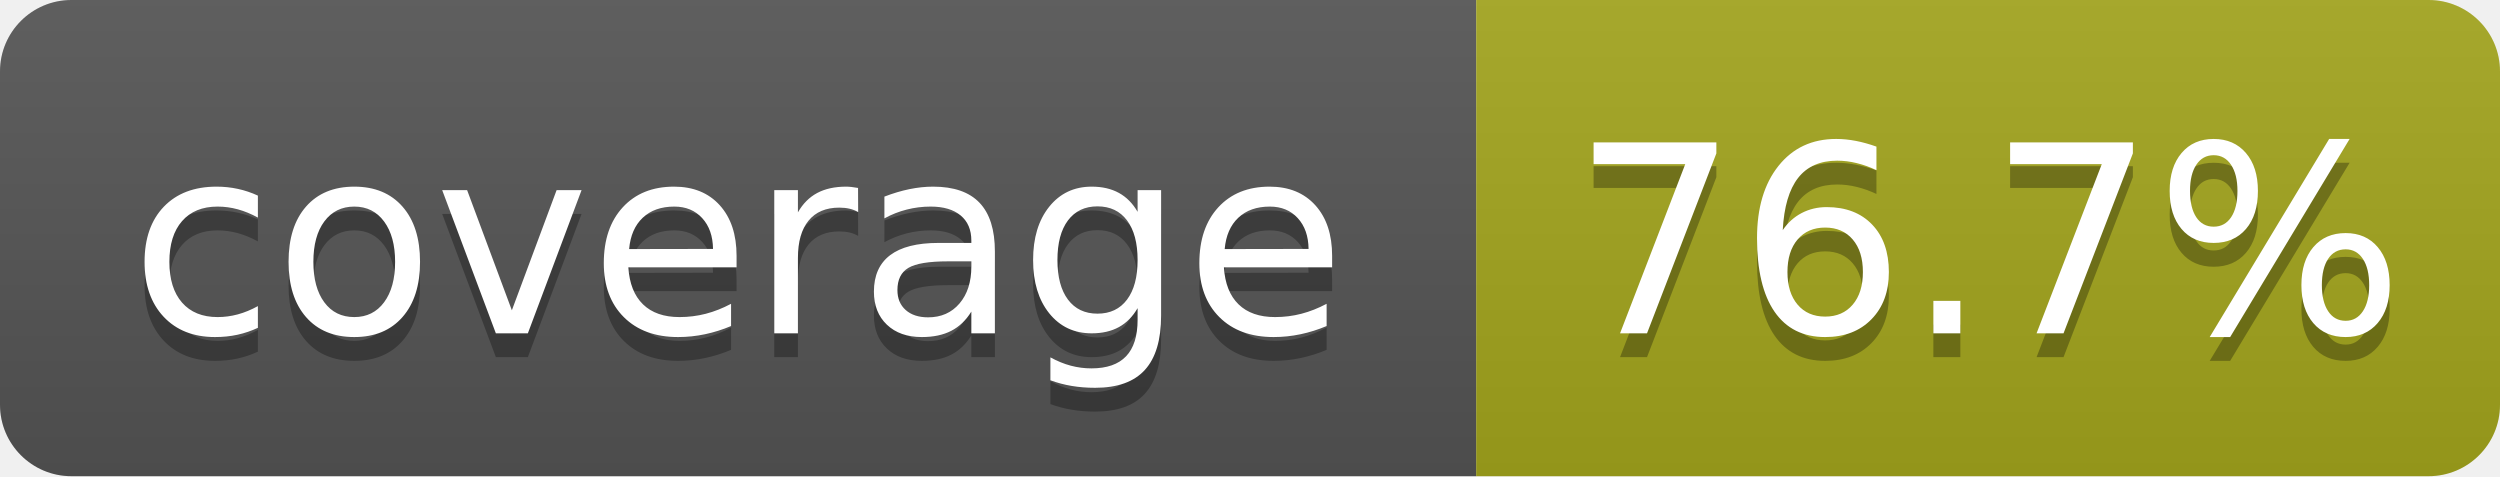
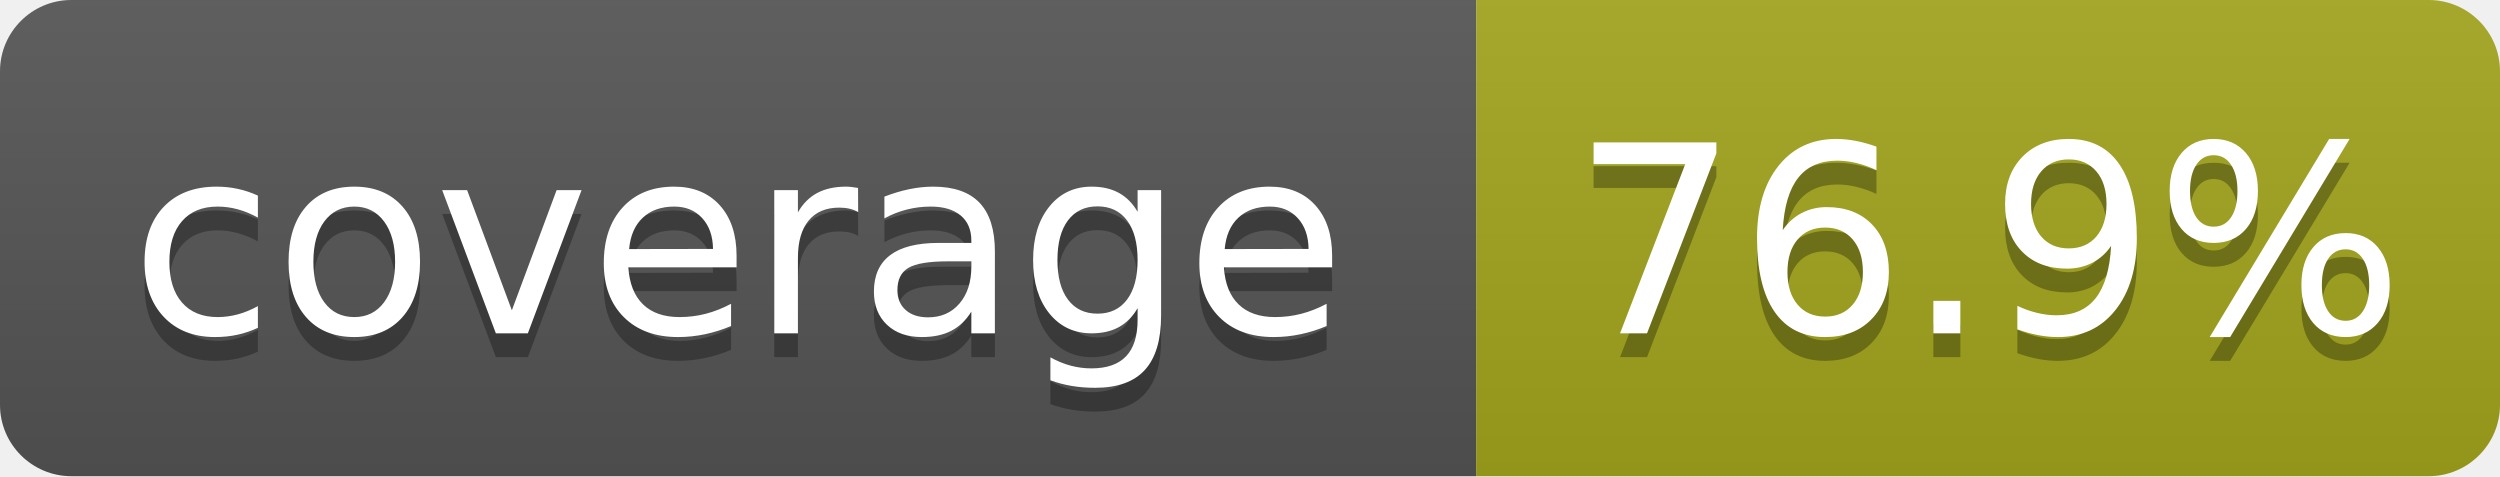
- <svg xmlns="http://www.w3.org/2000/svg" width="105" height="20" role="img" aria-label="coverage: 76.7%">
+ <svg xmlns="http://www.w3.org/2000/svg" width="105" height="20" role="img" aria-label="coverage: 76.9%">
  <linearGradient id="s" x2="0" y2="100%">
    <stop offset="0" stop-color="#bbb" stop-opacity=".1" />
    <stop offset="1" stop-opacity=".1" />
  </linearGradient>
  <clipPath id="r">
    <rect width="105" height="20" rx="3" fill="#fff" />
  </clipPath>
  <g clip-path="url(#r)">
    <rect width="62" height="20" fill="#555" />
    <rect x="62" width="43" height="20" fill="#a4a61d" />
    <rect width="105" height="20" fill="url(#s)" />
  </g>
  <g fill="#fff" text-anchor="middle" font-family="Verdana,Geneva,DejaVu Sans,sans-serif" text-rendering="geometricPrecision" font-size="110">
    <text aria-hidden="true" x="310" y="150" fill="#010101" fill-opacity=".3" transform="scale(.1)" textLength="520">coverage</text>
    <text x="310" y="140" transform="scale(.1)" textLength="520">coverage</text>
-     <text aria-hidden="true" x="835" y="150" fill="#010101" fill-opacity=".3" transform="scale(.1)" textLength="330">76.7%</text>
-     <text x="835" y="140" transform="scale(.1)" textLength="330">76.7%</text>
+     <text aria-hidden="true" x="835" y="150" fill="#010101" fill-opacity=".3" transform="scale(.1)" textLength="330">76.9%</text>
+     <text x="835" y="140" transform="scale(.1)" textLength="330">76.9%</text>
  </g>
</svg>
